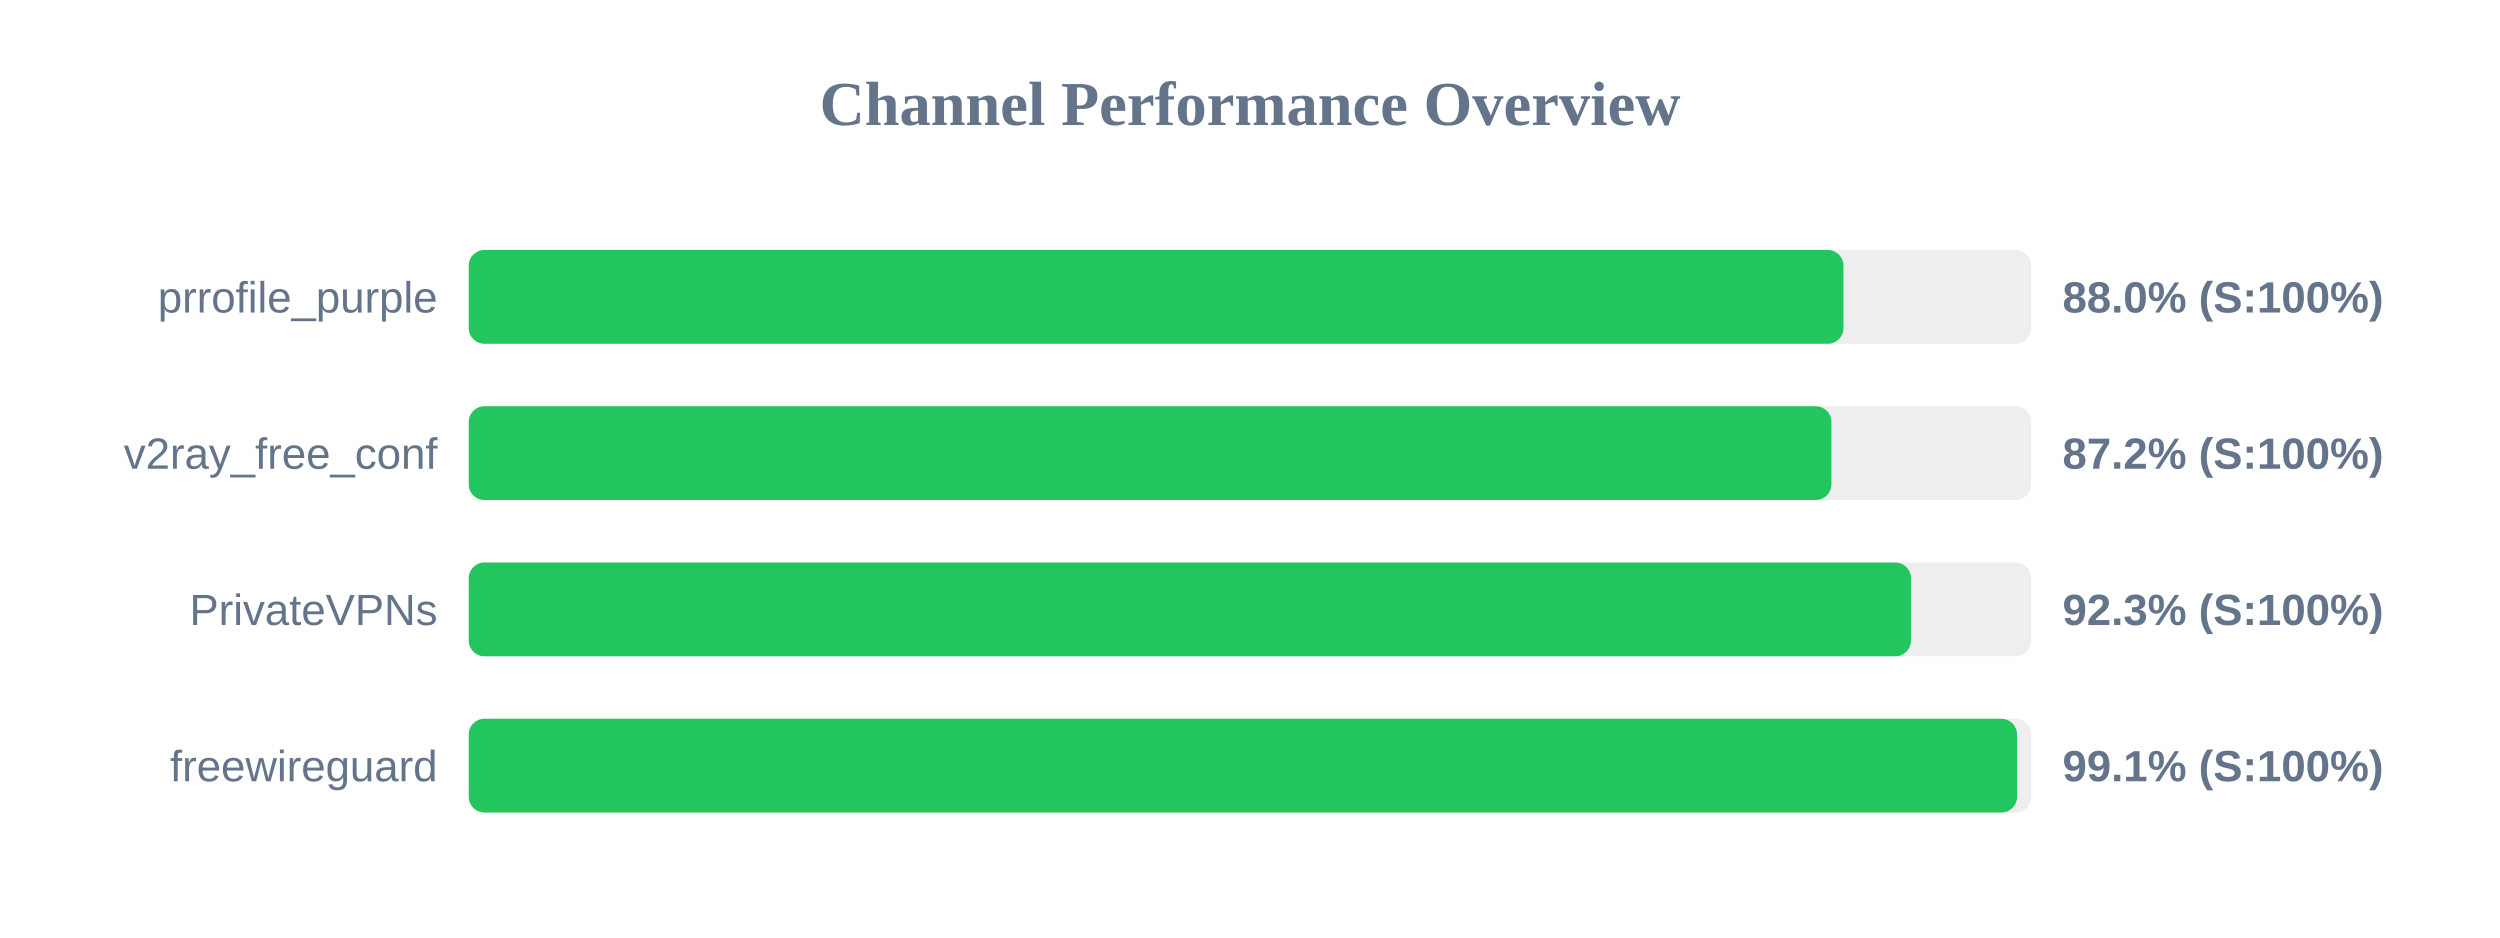
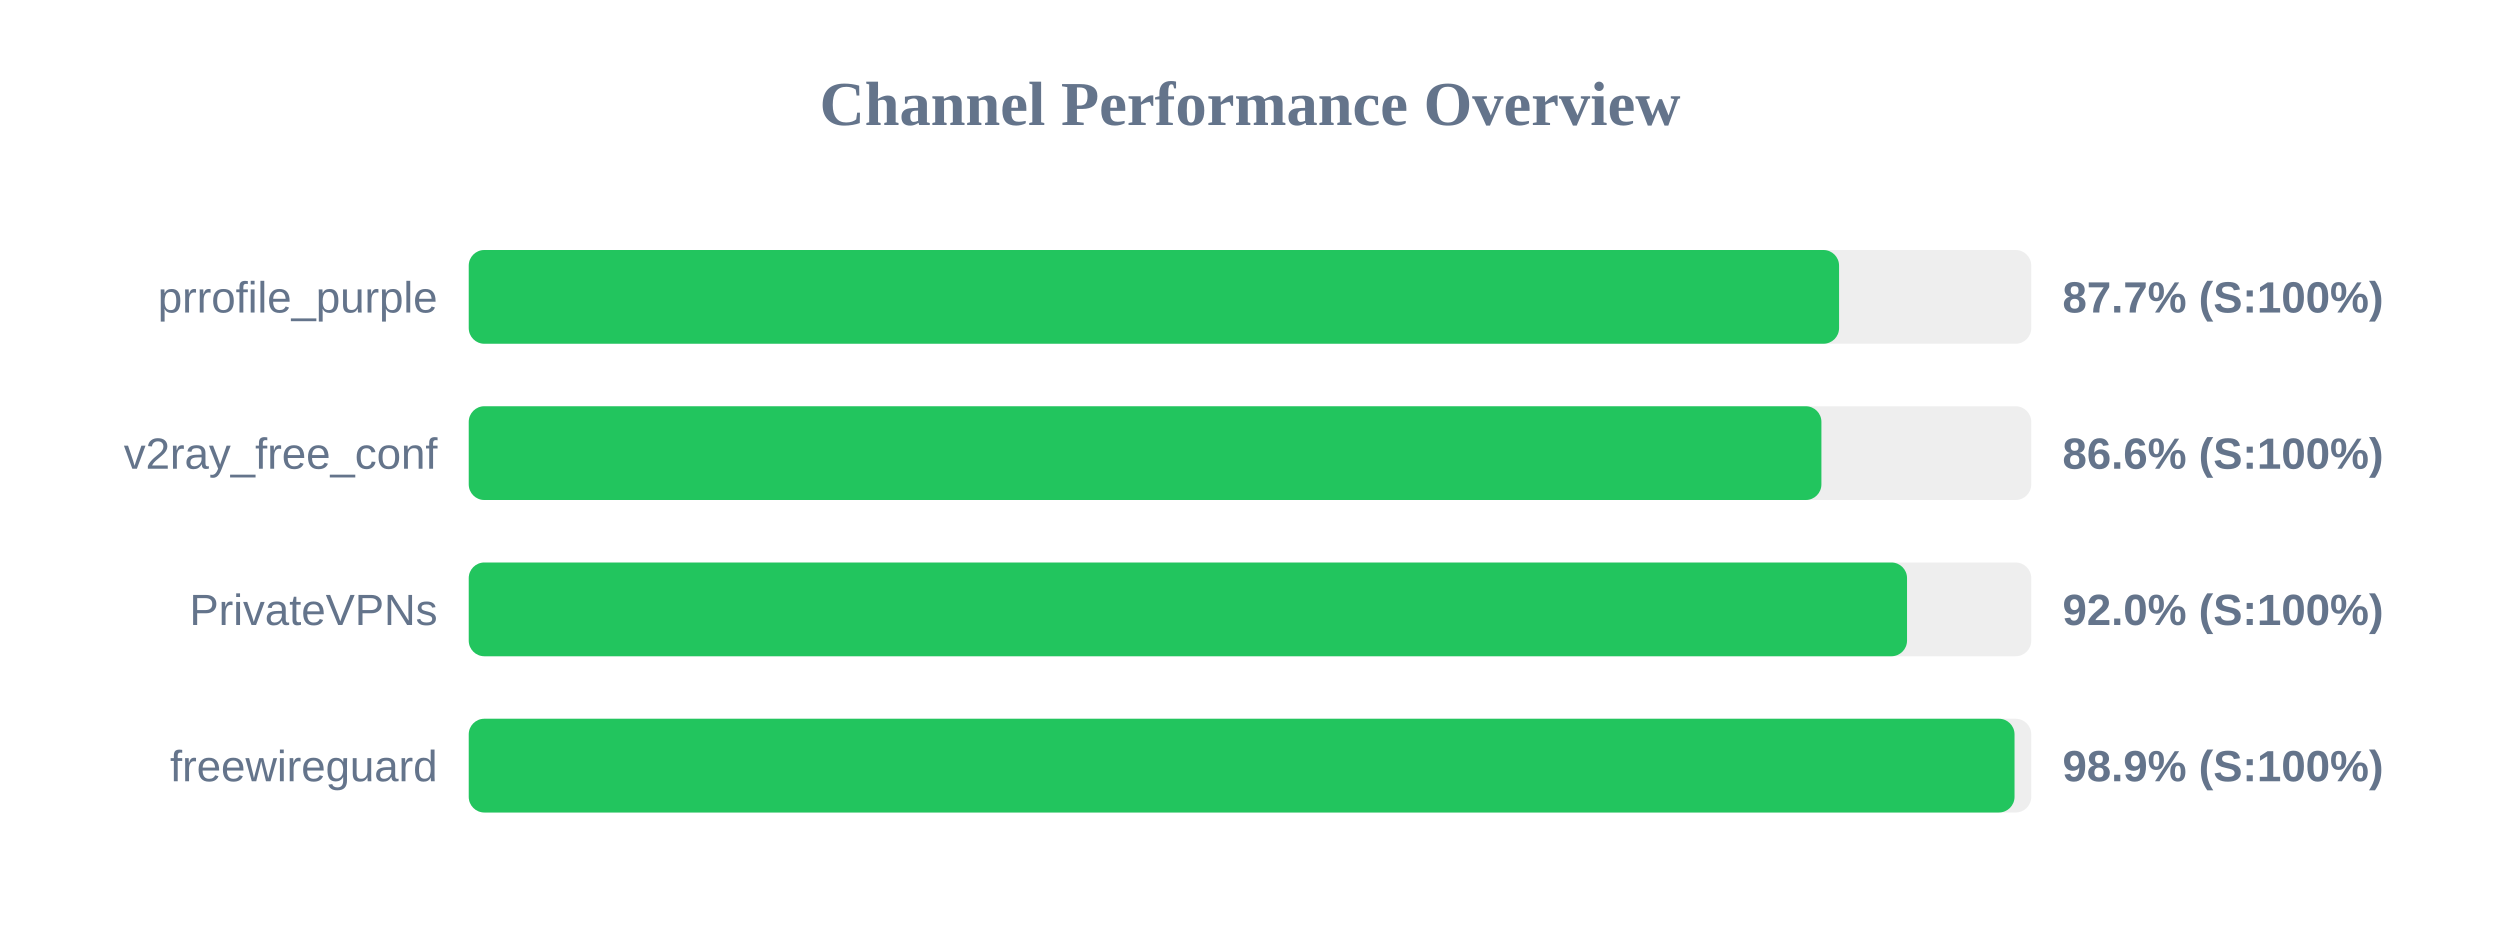
<svg xmlns="http://www.w3.org/2000/svg" width="800" height="300" version="1.1">
  <style>
        .row { font: 14px Arial; fill: #64748b; }
        .score { font: bold 14px Arial; fill: #64748b; }
    </style>
  <text x="400" y="40" text-anchor="middle" font-size="20px" font-weight="bold" fill="#64748b">Channel Performance Overview</text>
  <rect x="150" y="80" width="500" height="30" fill="#eee" rx="5" />
-   <rect x="150" y="80" width="439.9" height="30" fill="#22c55e" rx="5" />
+   <rect x="150" y="80" width="438.5" height="30" fill="#22c55e" rx="5" />
  <text x="140" y="100" text-anchor="end" class="row">prrofile_purple</text>
-   <text x="660" y="100" text-anchor="start" class="score">88.0% (S:100%)</text>
+   <text x="660" y="100" text-anchor="start" class="score">87.7% (S:100%)</text>
  <rect x="150" y="130" width="500" height="30" fill="#eee" rx="5" />
-   <rect x="150" y="130" width="436.05" height="30" fill="#22c55e" rx="5" />
+   <rect x="150" y="130" width="432.85" height="30" fill="#22c55e" rx="5" />
  <text x="140" y="150" text-anchor="end" class="row">v2ray_free_conf</text>
-   <text x="660" y="150" text-anchor="start" class="score">87.2% (S:100%)</text>
+   <text x="660" y="150" text-anchor="start" class="score">86.6% (S:100%)</text>
  <rect x="150" y="180" width="500" height="30" fill="#eee" rx="5" />
-   <rect x="150" y="180" width="461.5" height="30" fill="#22c55e" rx="5" />
+   <rect x="150" y="180" width="460.25" height="30" fill="#22c55e" rx="5" />
  <text x="140" y="200" text-anchor="end" class="row">PrivateVPNs</text>
-   <text x="660" y="200" text-anchor="start" class="score">92.3% (S:100%)</text>
+   <text x="660" y="200" text-anchor="start" class="score">92.0% (S:100%)</text>
  <rect x="150" y="230" width="500" height="30" fill="#eee" rx="5" />
-   <rect x="150" y="230" width="495.45" height="30" fill="#22c55e" rx="5" />
+   <rect x="150" y="230" width="494.65" height="30" fill="#22c55e" rx="5" />
  <text x="140" y="250" text-anchor="end" class="row">freewireguard</text>
-   <text x="660" y="250" text-anchor="start" class="score">99.1% (S:100%)</text>
+   <text x="660" y="250" text-anchor="start" class="score">98.9% (S:100%)</text>
</svg>
